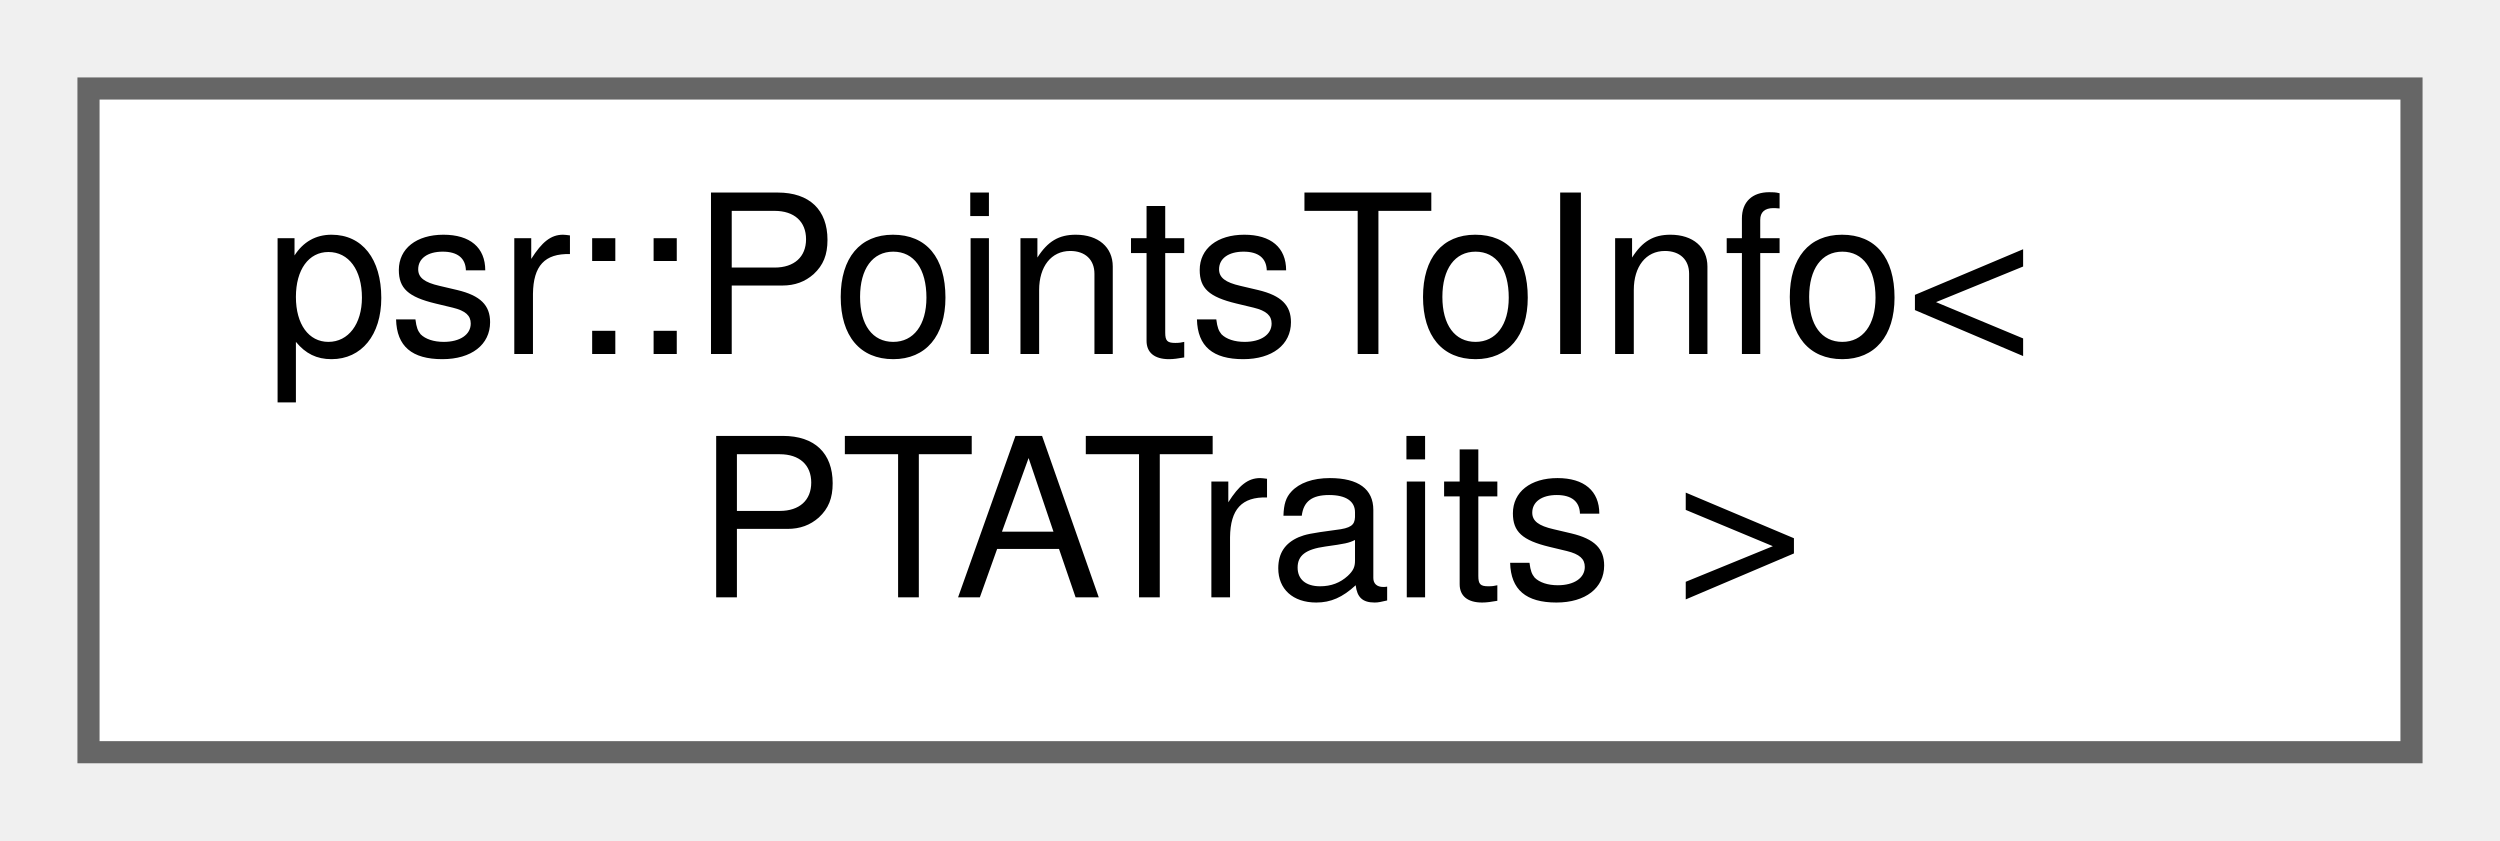
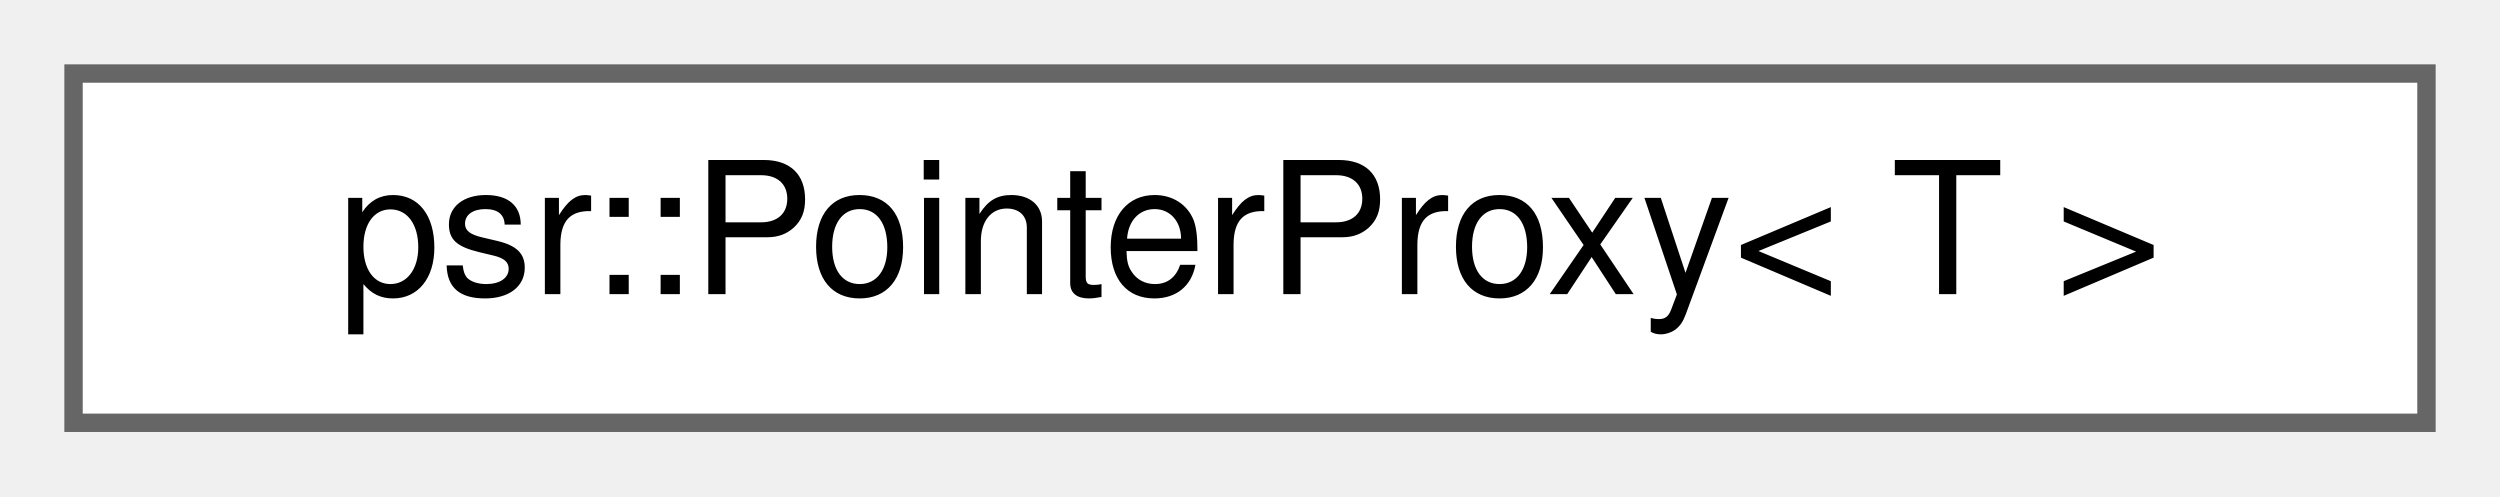
- <svg xmlns="http://www.w3.org/2000/svg" xmlns:xlink="http://www.w3.org/1999/xlink" width="113pt" height="38pt" viewBox="0.00 0.00 113.00 38.00">
-   <g id="graph0" class="graph" transform="scale(1 1) rotate(0) translate(4 34)">
+ <svg xmlns="http://www.w3.org/2000/svg" xmlns:xlink="http://www.w3.org/1999/xlink" width="136pt" height="27pt" viewBox="0.00 0.00 136.00 27.00">
+   <g id="graph0" class="graph" transform="scale(1 1) rotate(0) translate(4 23)">
    <g id="Node000000" class="node">
      <g id="a_Node000000">
-         <a xlink:href="classpsr_1_1PointsToInfo.html" target="_top" xlink:title=" ">
-           <polygon fill="white" stroke="#666666" points="105,-30 0,-30 0,0 105,0 105,-30" />
-           <text text-anchor="start" x="8" y="-18" font-family="Helvetica,sans-Serif" font-size="10.00">psr::PointsToInfo&lt;</text>
-           <text text-anchor="middle" x="52.5" y="-7" font-family="Helvetica,sans-Serif" font-size="10.00"> PTATraits &gt;</text>
+         <a xlink:href="structpsr_1_1PointerProxy.html" target="_top" xlink:title=" ">
+           <polygon fill="white" stroke="#666666" points="128,-19 0,-19 0,0 128,0 128,-19" />
+           <text text-anchor="middle" x="64" y="-7" font-family="Helvetica,sans-Serif" font-size="10.00">psr::PointerProxy&lt; T &gt;</text>
        </a>
      </g>
    </g>
  </g>
</svg>
